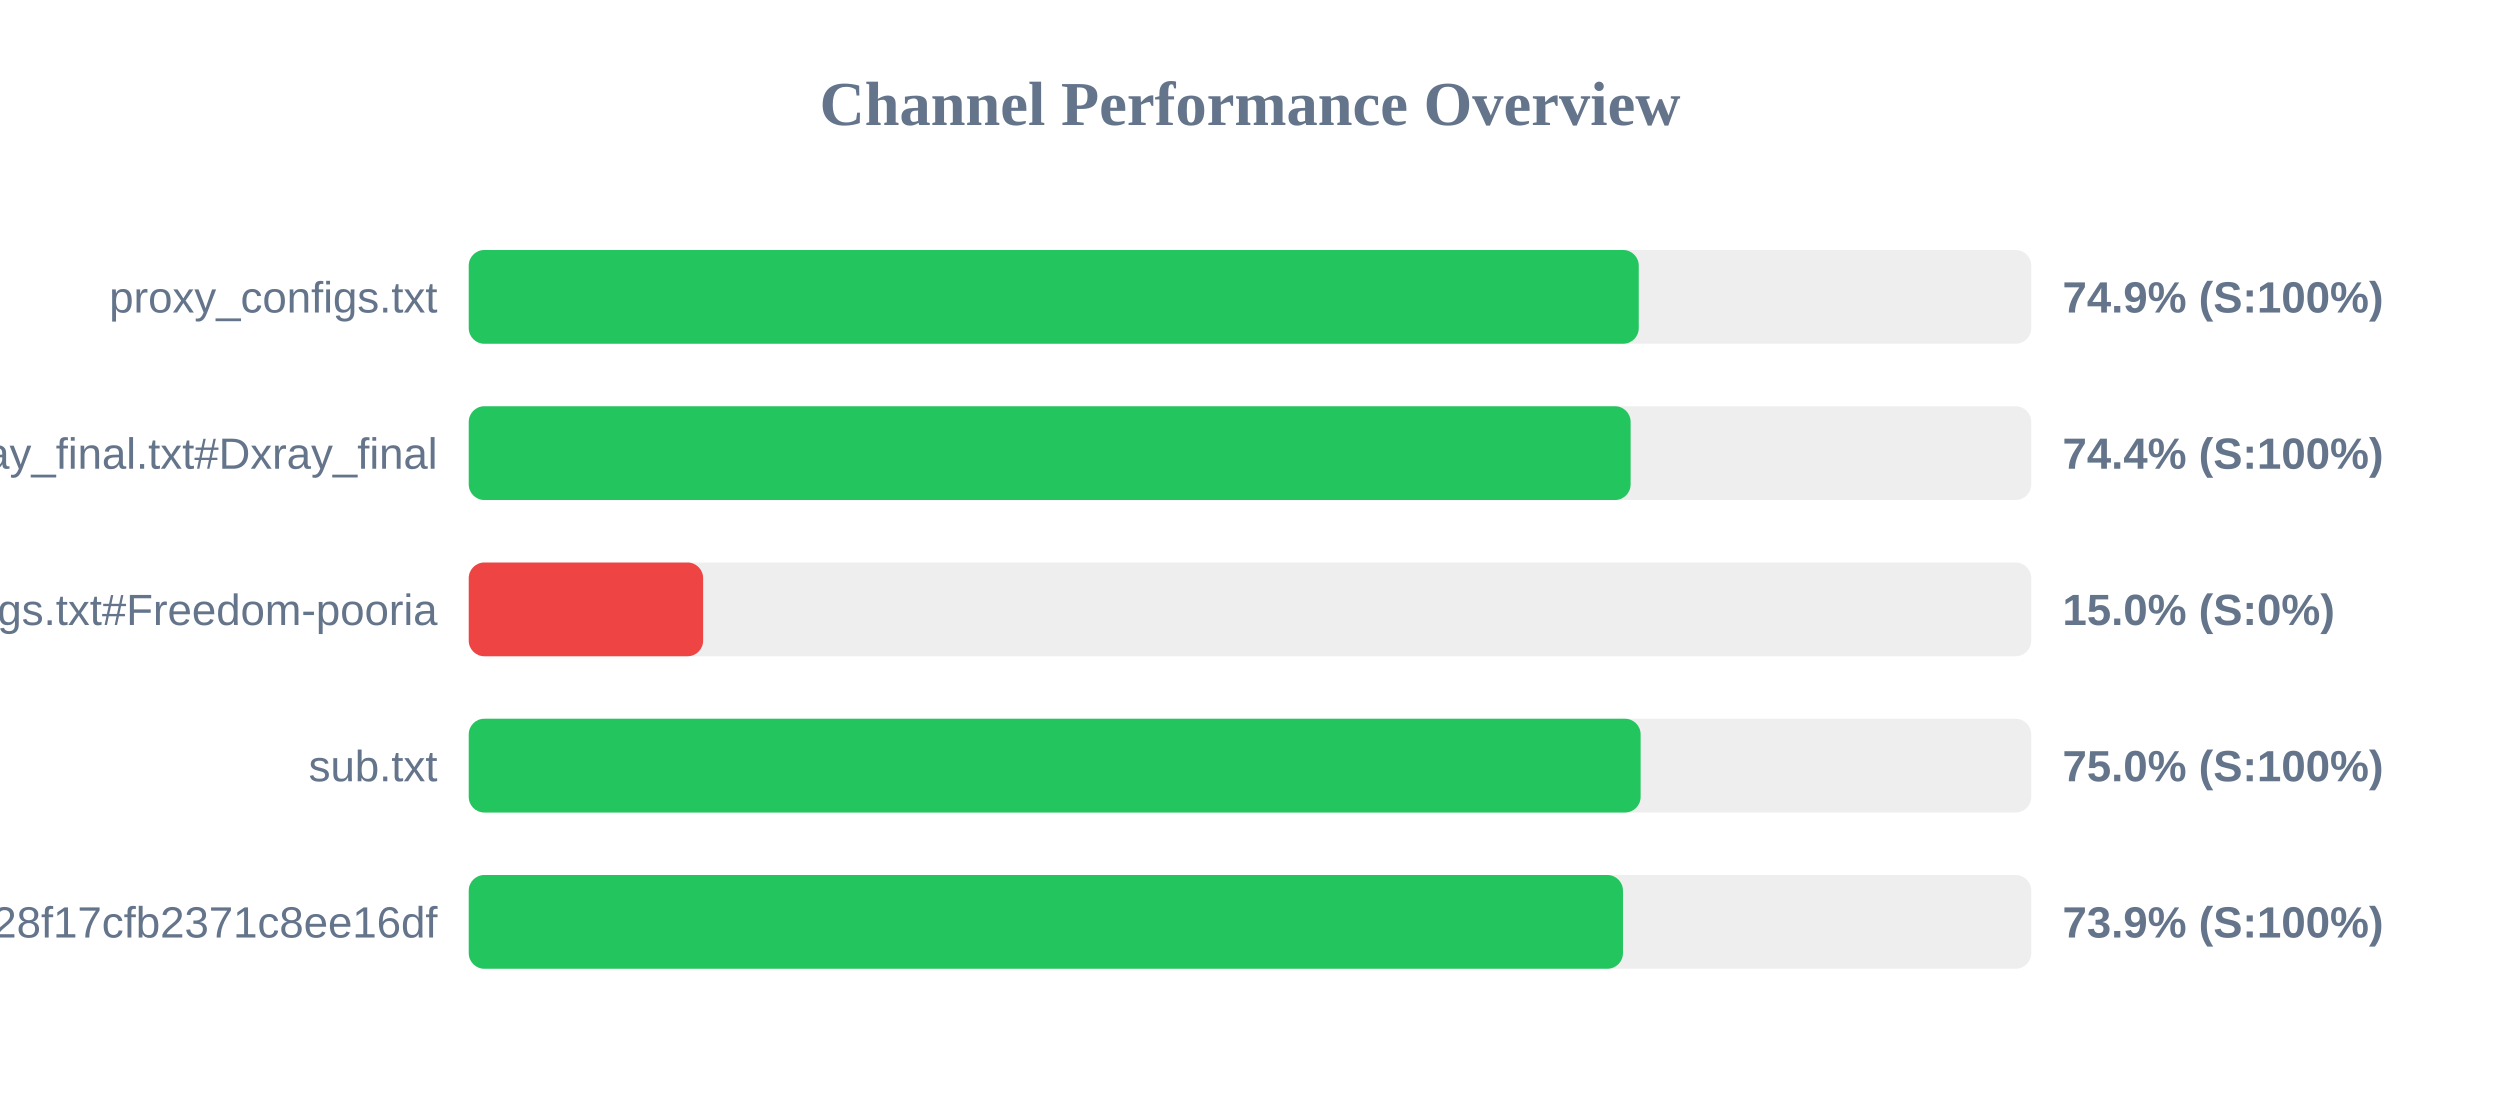
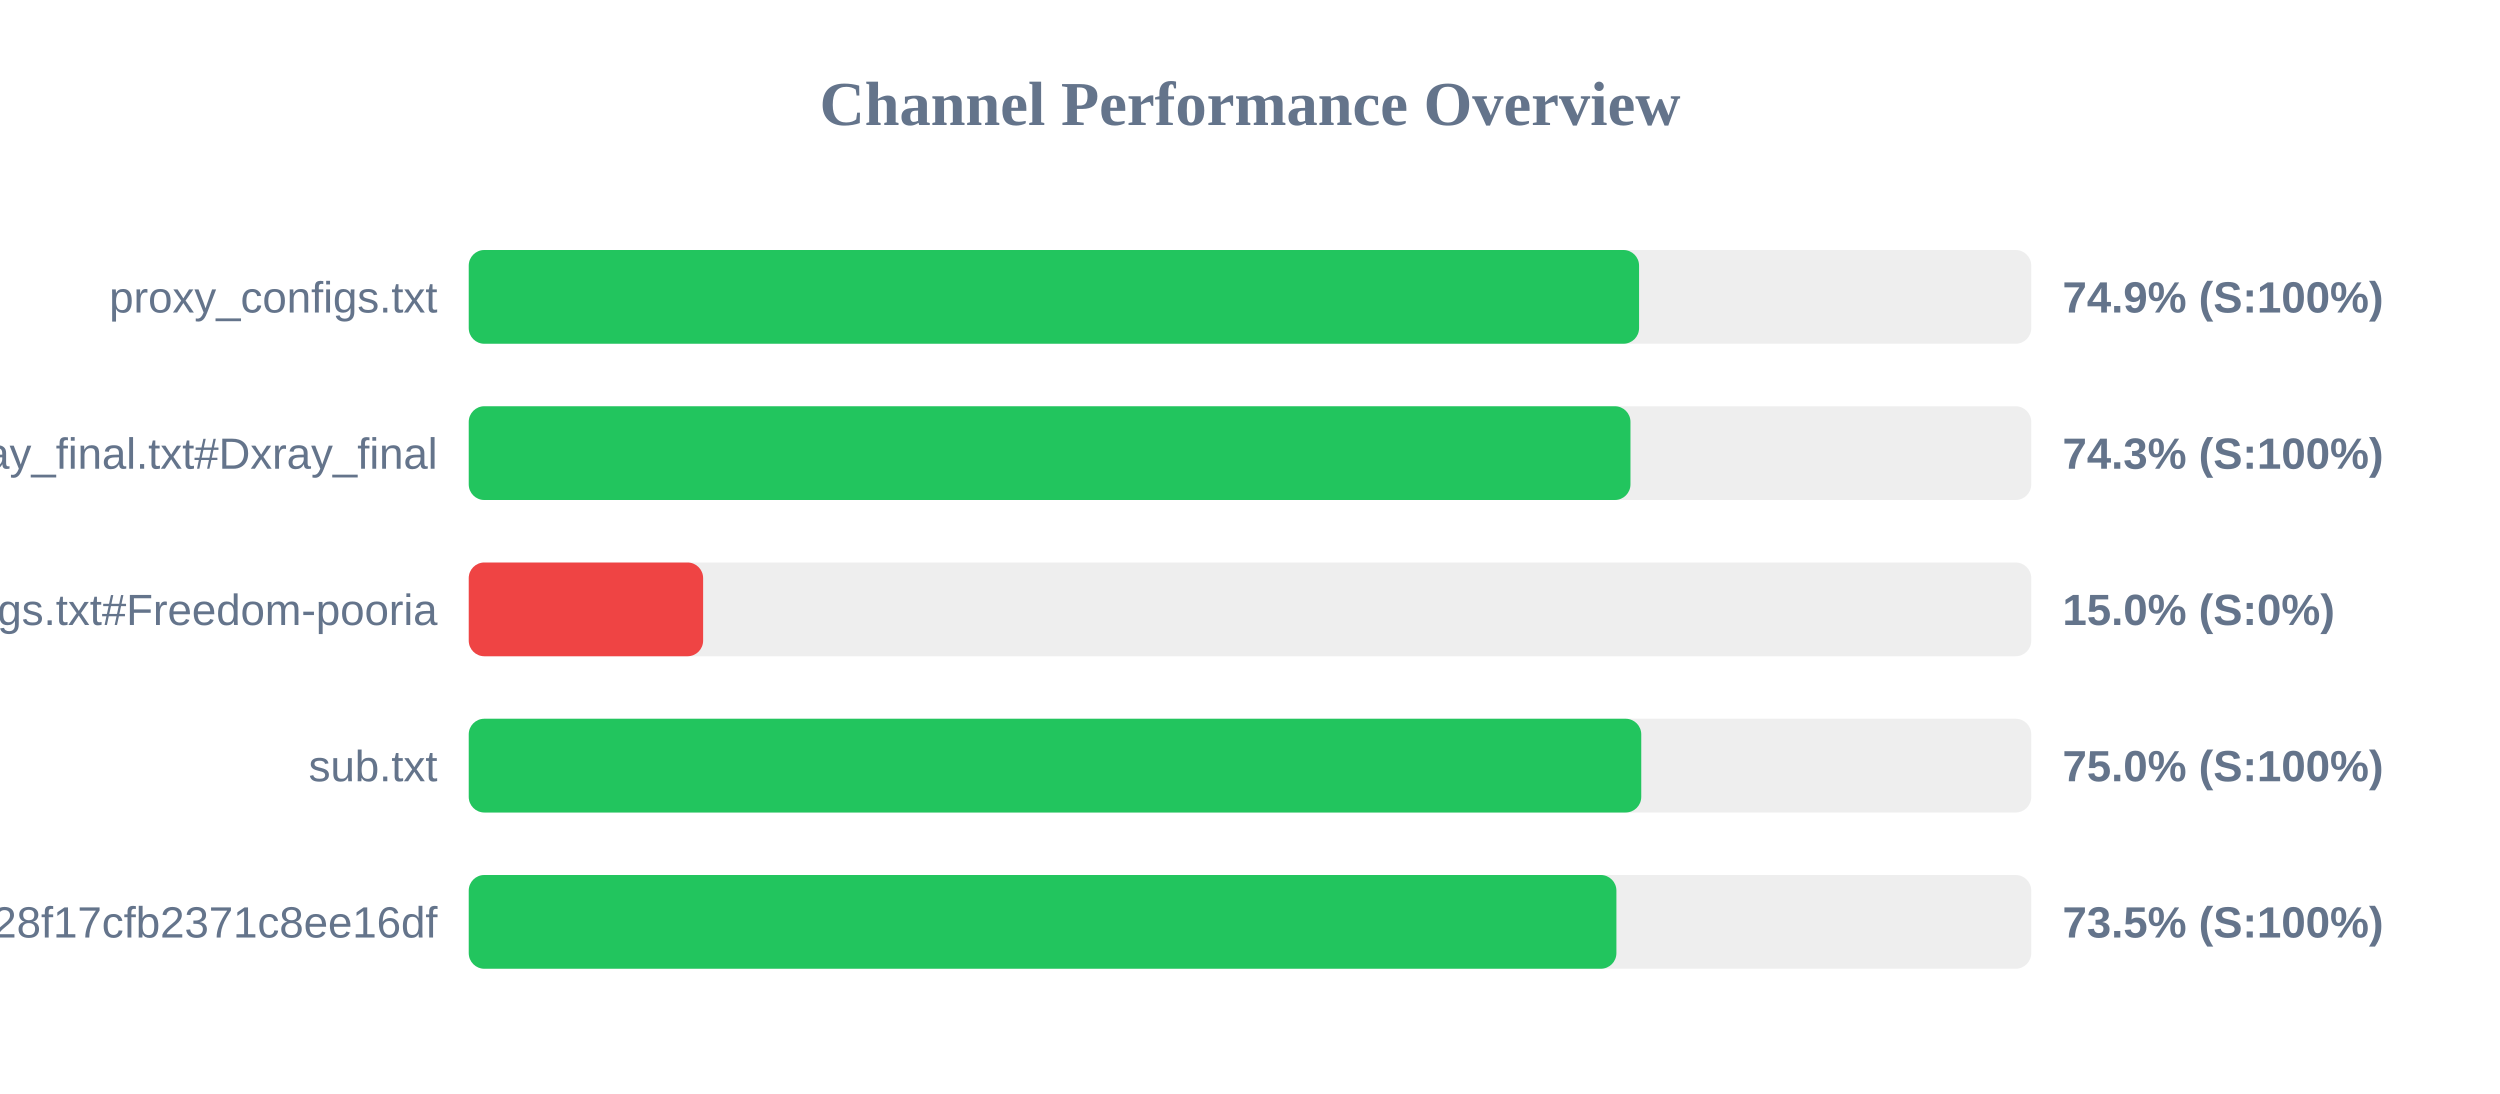
<svg xmlns="http://www.w3.org/2000/svg" width="800" height="350" version="1.1">
  <style>
        .row { font: 14px Arial; fill: #64748b; }
        .score { font: bold 14px Arial; fill: #64748b; }
    </style>
  <text x="400" y="40" text-anchor="middle" font-size="20px" font-weight="bold" fill="#64748b">Channel Performance Overview</text>
  <rect x="150" y="80" width="500" height="30" fill="#eee" rx="5" />
-   <rect x="150" y="80" width="374.4" height="30" fill="#22c55e" rx="5" />
+   <rect x="150" y="80" width="374.5" height="30" fill="#22c55e" rx="5" />
  <text x="140" y="100" text-anchor="end" class="row">proxy_configs.txt</text>
  <text x="660" y="100" text-anchor="start" class="score">74.9% (S:100%)</text>
  <rect x="150" y="130" width="500" height="30" fill="#eee" rx="5" />
-   <rect x="150" y="130" width="371.8" height="30" fill="#22c55e" rx="5" />
+   <rect x="150" y="130" width="371.75" height="30" fill="#22c55e" rx="5" />
  <text x="140" y="150" text-anchor="end" class="row">xray_final.txt#Dxray_final</text>
-   <text x="660" y="150" text-anchor="start" class="score">74.4% (S:100%)</text>
+   <text x="660" y="150" text-anchor="start" class="score">74.3% (S:100%)</text>
  <rect x="150" y="180" width="500" height="30" fill="#eee" rx="5" />
  <rect x="150" y="180" width="75.0" height="30" fill="#ef4444" rx="5" />
  <text x="140" y="200" text-anchor="end" class="row">v2ray_configs.txt#Freedom-pooria</text>
  <text x="660" y="200" text-anchor="start" class="score">15.0% (S:0%)</text>
  <rect x="150" y="230" width="500" height="30" fill="#eee" rx="5" />
-   <rect x="150" y="230" width="375.0" height="30" fill="#22c55e" rx="5" />
+   <rect x="150" y="230" width="375.2" height="30" fill="#22c55e" rx="5" />
  <text x="140" y="250" text-anchor="end" class="row">sub.txt</text>
  <text x="660" y="250" text-anchor="start" class="score">75.0% (S:100%)</text>
  <rect x="150" y="280" width="500" height="30" fill="#eee" rx="5" />
-   <rect x="150" y="280" width="369.35" height="30" fill="#22c55e" rx="5" />
+   <rect x="150" y="280" width="367.25" height="30" fill="#22c55e" rx="5" />
  <text x="140" y="300" text-anchor="end" class="row">?token=fedfed7b41b828f17cfb2371c8ee16df</text>
-   <text x="660" y="300" text-anchor="start" class="score">73.9% (S:100%)</text>
+   <text x="660" y="300" text-anchor="start" class="score">73.5% (S:100%)</text>
</svg>
